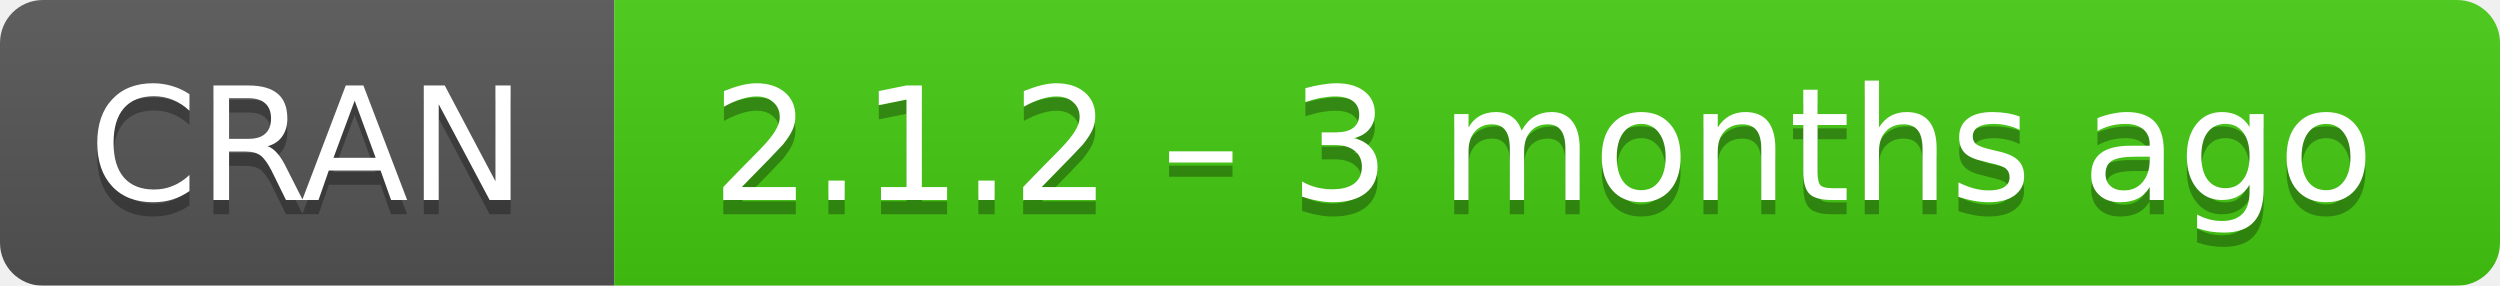
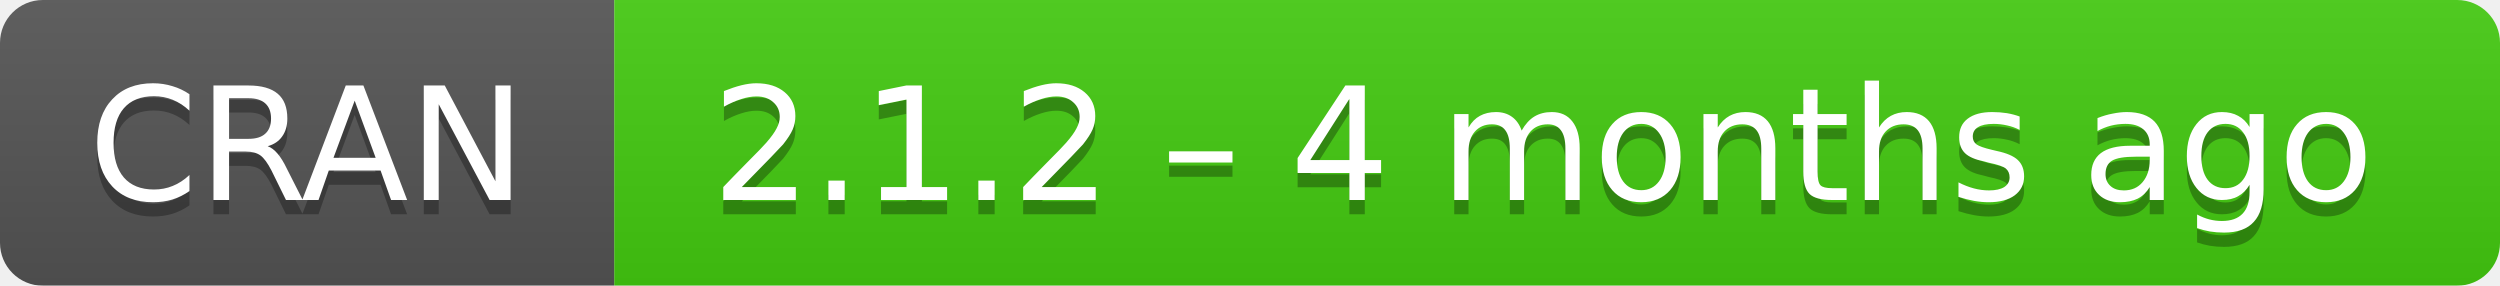
- <svg xmlns="http://www.w3.org/2000/svg" width="175" height="20" aria-label="CRAN 2.1.2 – 3 months ago">
+ <svg xmlns="http://www.w3.org/2000/svg" width="175" height="20" aria-label="CRAN 2.1.2 – 4 months ago">
  <linearGradient id="b" x2="0" y2="100%">
    <stop offset="0" stop-color="#bbb" stop-opacity=".1" />
    <stop offset="1" stop-opacity=".1" />
  </linearGradient>
  <mask id="a">
    <rect width="175" height="20" rx="3" fill="#fff" />
  </mask>
  <g mask="url(#a)">
    <path fill="#555" d="M0 0h43v20H0z" />
    <path fill="#4c1" d="M43 0h153v20H43z" />
    <path fill="url(#b)" d="M0 0h175v20H0z" />
  </g>
  <g fill="#fff" text-anchor="middle" font-family="DejaVu Sans,Verdana,Geneva,sans-serif" font-size="11">
    <text x="21.5" y="15" fill="#010101" fill-opacity=".3">
      CRAN
    </text>
    <text x="21.5" y="14">
      CRAN
    </text>
    <text x="108" y="15" fill="#010101" fill-opacity=".3">
-       2.1.2 – 3 months ago
+       2.1.2 – 4 months ago
    </text>
    <text x="108" y="14">
-       2.1.2 – 3 months ago
+       2.1.2 – 4 months ago
    </text>
  </g>
</svg>
